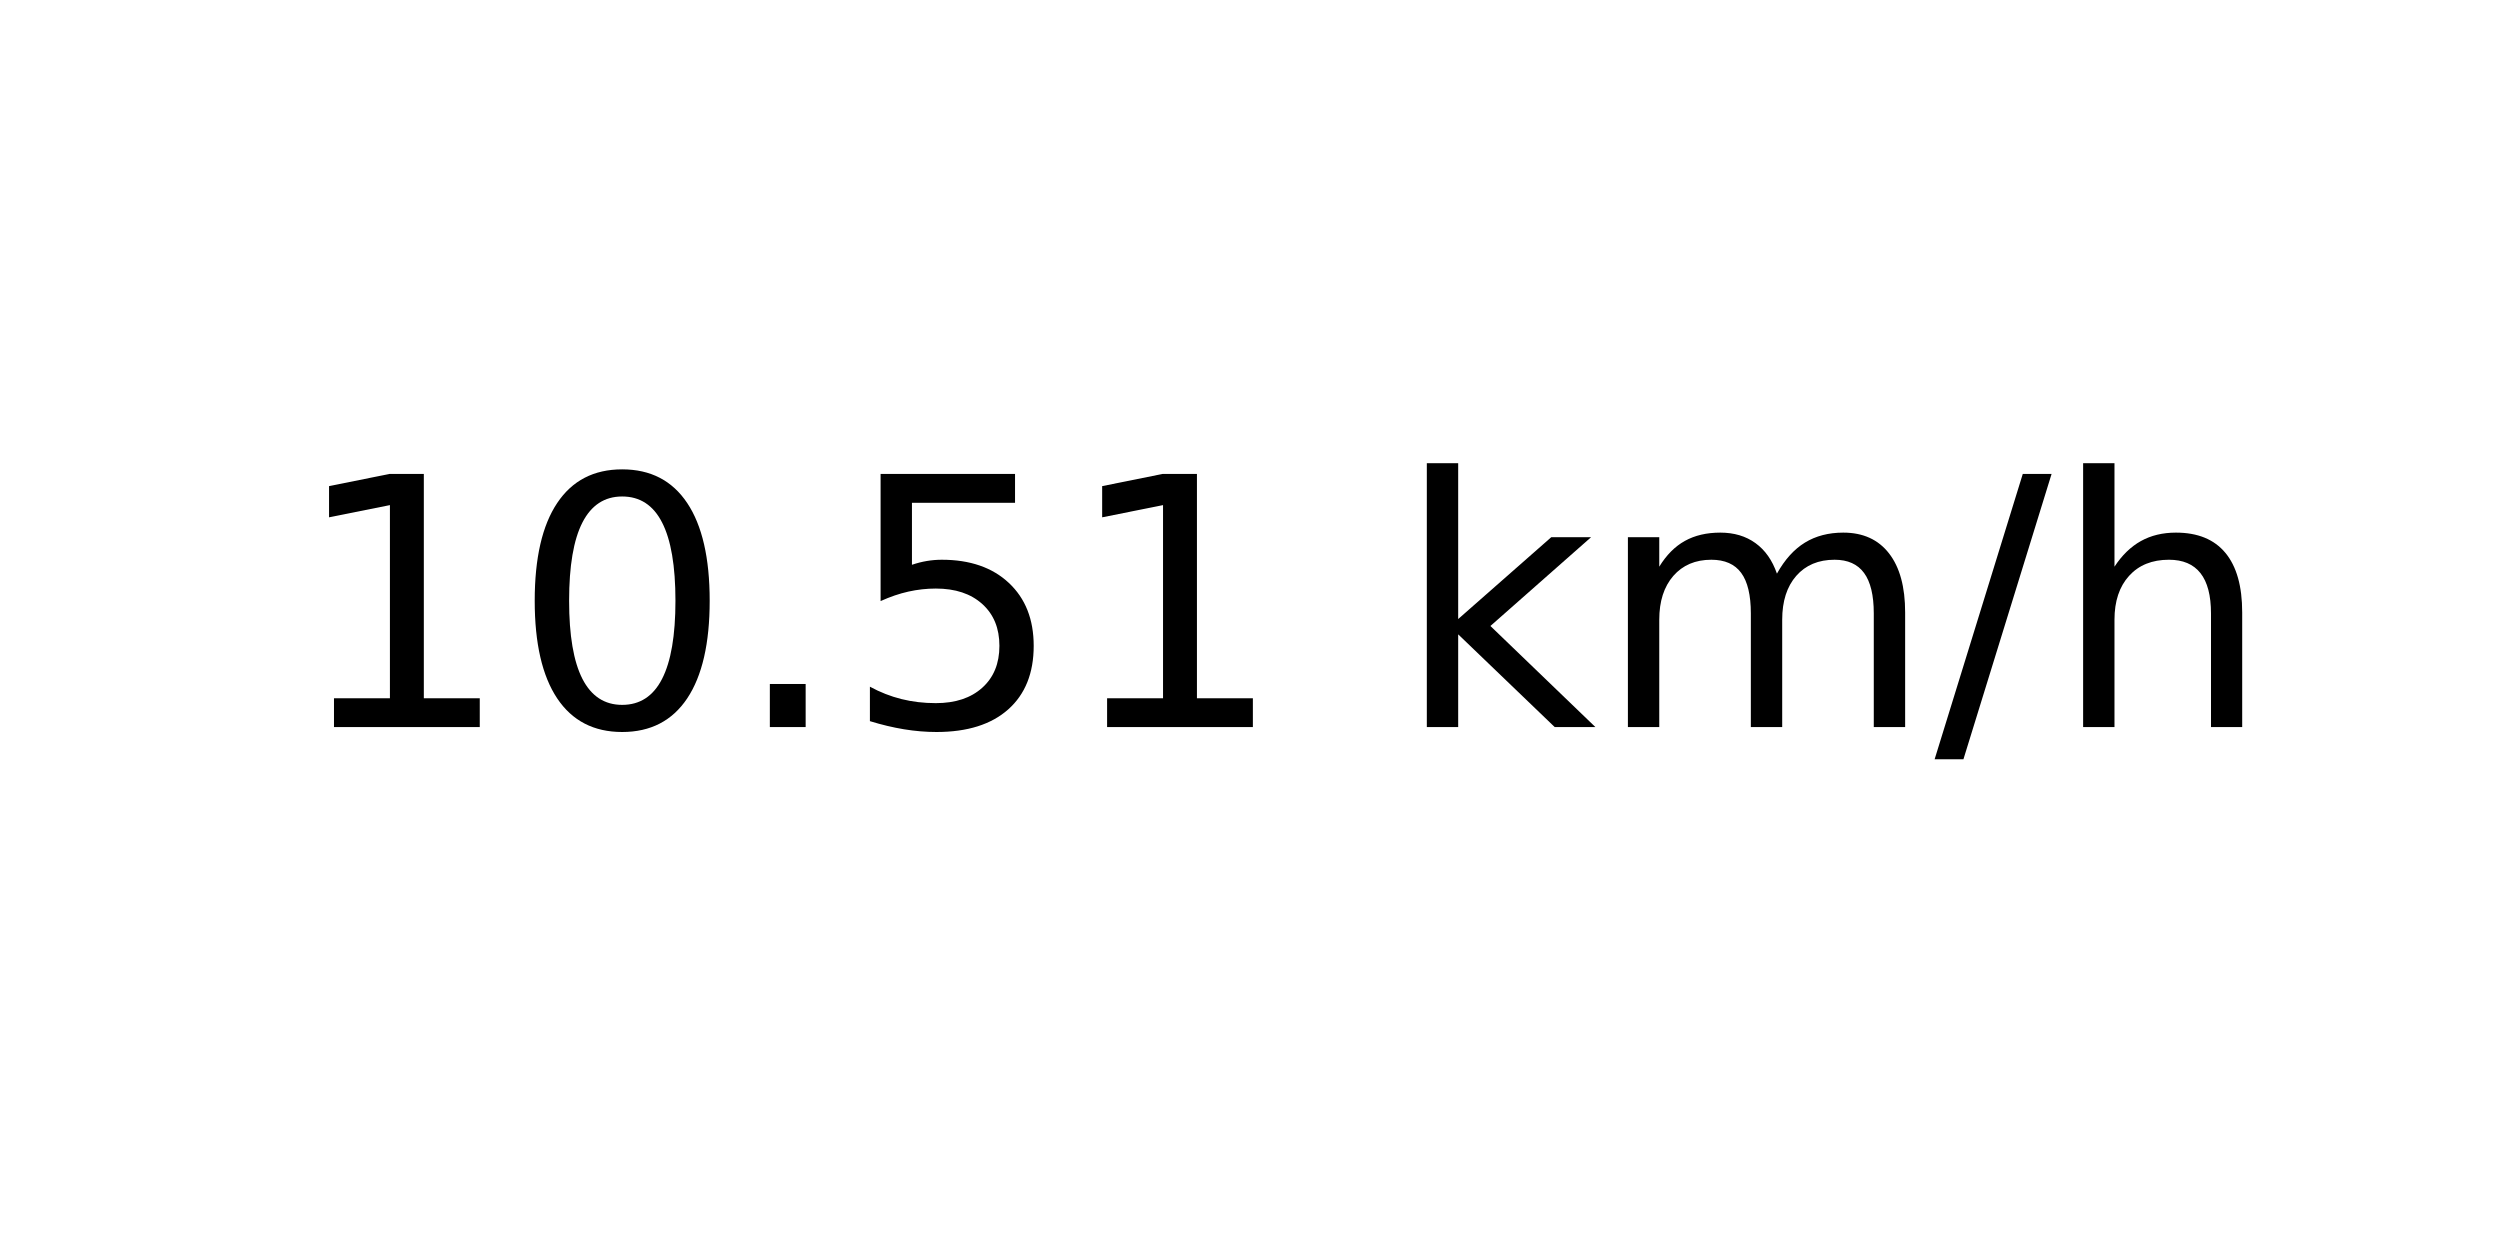
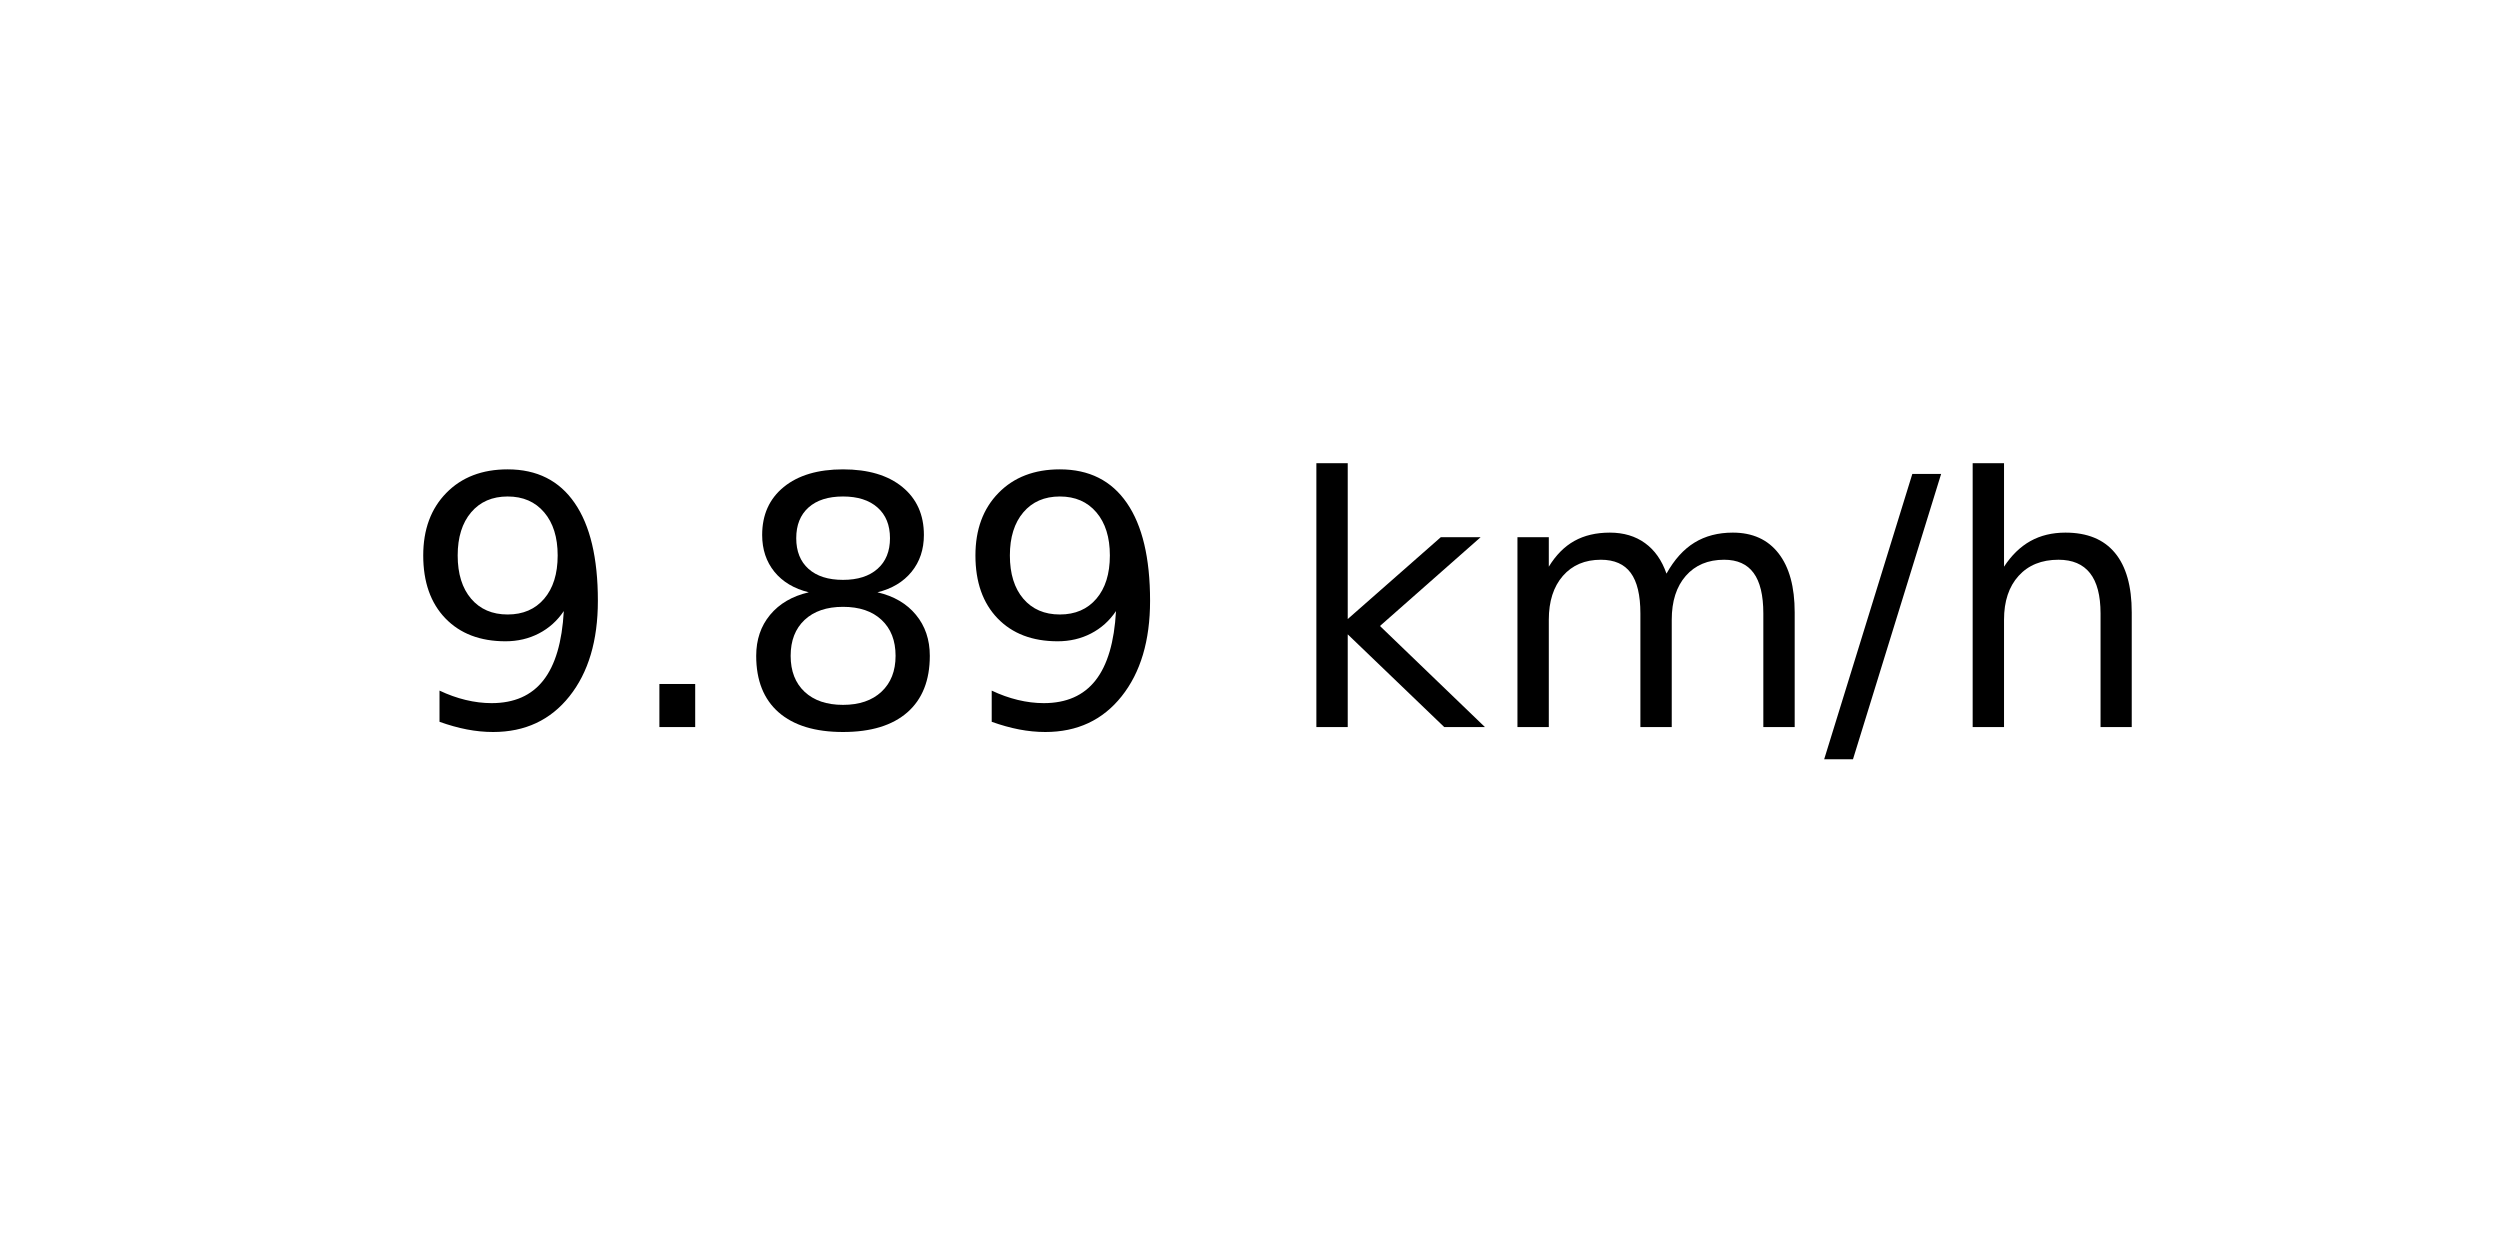
<svg xmlns="http://www.w3.org/2000/svg" xmlns:xlink="http://www.w3.org/1999/xlink" width="72pt" height="36pt" viewBox="0 0 72 36" version="1.1">
  <defs>
    <style type="text/css">*{stroke-linejoin: round; stroke-linecap: butt}</style>
  </defs>
  <g id="figure_1">
    <g id="axes_1">
      <g id="text_1">
-         <g transform="translate(8.378125 20.93937) scale(0.1 -0.1)">
+         <g transform="translate(11.55937 20.93937) scale(0.1 -0.1)">
          <defs>
-             <path id="DejaVuSans-31" d="M 794 531  L 1825 531  L 1825 4091  L 703 3866  L 703 4441  L 1819 4666  L 2450 4666  L 2450 531  L 3481 531  L 3481 0  L 794 0  L 794 531  z " transform="scale(0.015625)" />
-             <path id="DejaVuSans-30" d="M 2034 4250  Q 1547 4250 1301 3770  Q 1056 3291 1056 2328  Q 1056 1369 1301 889  Q 1547 409 2034 409  Q 2525 409 2770 889  Q 3016 1369 3016 2328  Q 3016 3291 2770 3770  Q 2525 4250 2034 4250  z M 2034 4750  Q 2819 4750 3233 4129  Q 3647 3509 3647 2328  Q 3647 1150 3233 529  Q 2819 -91 2034 -91  Q 1250 -91 836 529  Q 422 1150 422 2328  Q 422 3509 836 4129  Q 1250 4750 2034 4750  z " transform="scale(0.015625)" />
+             <path id="DejaVuSans-39" d="M 703 97  L 703 672  Q 941 559 1184 500  Q 1428 441 1663 441  Q 2288 441 2617 861  Q 2947 1281 2994 2138  Q 2813 1869 2534 1725  Q 2256 1581 1919 1581  Q 1219 1581 811 2004  Q 403 2428 403 3163  Q 403 3881 828 4315  Q 1253 4750 1959 4750  Q 2769 4750 3195 4129  Q 3622 3509 3622 2328  Q 3622 1225 3098 567  Q 2575 -91 1691 -91  Q 1453 -91 1209 -44  Q 966 3 703 97  z M 1959 2075  Q 2384 2075 2632 2365  Q 2881 2656 2881 3163  Q 2881 3666 2632 3958  Q 2384 4250 1959 4250  Q 1534 4250 1286 3958  Q 1038 3666 1038 3163  Q 1038 2656 1286 2365  Q 1534 2075 1959 2075  z " transform="scale(0.015625)" />
            <path id="DejaVuSans-2e" d="M 684 794  L 1344 794  L 1344 0  L 684 0  L 684 794  z " transform="scale(0.015625)" />
-             <path id="DejaVuSans-35" d="M 691 4666  L 3169 4666  L 3169 4134  L 1269 4134  L 1269 2991  Q 1406 3038 1543 3061  Q 1681 3084 1819 3084  Q 2600 3084 3056 2656  Q 3513 2228 3513 1497  Q 3513 744 3044 326  Q 2575 -91 1722 -91  Q 1428 -91 1123 -41  Q 819 9 494 109  L 494 744  Q 775 591 1075 516  Q 1375 441 1709 441  Q 2250 441 2565 725  Q 2881 1009 2881 1497  Q 2881 1984 2565 2268  Q 2250 2553 1709 2553  Q 1456 2553 1204 2497  Q 953 2441 691 2322  L 691 4666  z " transform="scale(0.015625)" />
+             <path id="DejaVuSans-38" d="M 2034 2216  Q 1584 2216 1326 1975  Q 1069 1734 1069 1313  Q 1069 891 1326 650  Q 1584 409 2034 409  Q 2484 409 2743 651  Q 3003 894 3003 1313  Q 3003 1734 2745 1975  Q 2488 2216 2034 2216  z M 1403 2484  Q 997 2584 770 2862  Q 544 3141 544 3541  Q 544 4100 942 4425  Q 1341 4750 2034 4750  Q 2731 4750 3128 4425  Q 3525 4100 3525 3541  Q 3525 3141 3298 2862  Q 3072 2584 2669 2484  Q 3125 2378 3379 2068  Q 3634 1759 3634 1313  Q 3634 634 3220 271  Q 2806 -91 2034 -91  Q 1263 -91 848 271  Q 434 634 434 1313  Q 434 1759 690 2068  Q 947 2378 1403 2484  z M 1172 3481  Q 1172 3119 1398 2916  Q 1625 2713 2034 2713  Q 2441 2713 2670 2916  Q 2900 3119 2900 3481  Q 2900 3844 2670 4047  Q 2441 4250 2034 4250  Q 1625 4250 1398 4047  Q 1172 3844 1172 3481  z " transform="scale(0.015625)" />
            <path id="DejaVuSans-20" transform="scale(0.015625)" />
            <path id="DejaVuSans-6b" d="M 581 4863  L 1159 4863  L 1159 1991  L 2875 3500  L 3609 3500  L 1753 1863  L 3688 0  L 2938 0  L 1159 1709  L 1159 0  L 581 0  L 581 4863  z " transform="scale(0.015625)" />
            <path id="DejaVuSans-6d" d="M 3328 2828  Q 3544 3216 3844 3400  Q 4144 3584 4550 3584  Q 5097 3584 5394 3201  Q 5691 2819 5691 2113  L 5691 0  L 5113 0  L 5113 2094  Q 5113 2597 4934 2840  Q 4756 3084 4391 3084  Q 3944 3084 3684 2787  Q 3425 2491 3425 1978  L 3425 0  L 2847 0  L 2847 2094  Q 2847 2600 2669 2842  Q 2491 3084 2119 3084  Q 1678 3084 1418 2786  Q 1159 2488 1159 1978  L 1159 0  L 581 0  L 581 3500  L 1159 3500  L 1159 2956  Q 1356 3278 1631 3431  Q 1906 3584 2284 3584  Q 2666 3584 2933 3390  Q 3200 3197 3328 2828  z " transform="scale(0.015625)" />
            <path id="DejaVuSans-2f" d="M 1625 4666  L 2156 4666  L 531 -594  L 0 -594  L 1625 4666  z " transform="scale(0.015625)" />
            <path id="DejaVuSans-68" d="M 3513 2113  L 3513 0  L 2938 0  L 2938 2094  Q 2938 2591 2744 2837  Q 2550 3084 2163 3084  Q 1697 3084 1428 2787  Q 1159 2491 1159 1978  L 1159 0  L 581 0  L 581 4863  L 1159 4863  L 1159 2956  Q 1366 3272 1645 3428  Q 1925 3584 2291 3584  Q 2894 3584 3203 3211  Q 3513 2838 3513 2113  z " transform="scale(0.015625)" />
          </defs>
-           <use xlink:href="#DejaVuSans-31" />
-           <use xlink:href="#DejaVuSans-30" x="63.623" />
-           <use xlink:href="#DejaVuSans-2e" x="127.246" />
-           <use xlink:href="#DejaVuSans-35" x="159.033" />
-           <use xlink:href="#DejaVuSans-31" x="222.656" />
-           <use xlink:href="#DejaVuSans-20" x="286.279" />
-           <use xlink:href="#DejaVuSans-6b" x="318.066" />
-           <use xlink:href="#DejaVuSans-6d" x="375.977" />
-           <use xlink:href="#DejaVuSans-2f" x="473.389" />
-           <use xlink:href="#DejaVuSans-68" x="507.08" />
+           <use xlink:href="#DejaVuSans-39" />
+           <use xlink:href="#DejaVuSans-2e" x="63.623" />
+           <use xlink:href="#DejaVuSans-38" x="95.41" />
+           <use xlink:href="#DejaVuSans-39" x="159.033" />
+           <use xlink:href="#DejaVuSans-20" x="222.656" />
+           <use xlink:href="#DejaVuSans-6b" x="254.443" />
+           <use xlink:href="#DejaVuSans-6d" x="312.354" />
+           <use xlink:href="#DejaVuSans-2f" x="409.766" />
+           <use xlink:href="#DejaVuSans-68" x="443.457" />
        </g>
      </g>
    </g>
  </g>
</svg>
